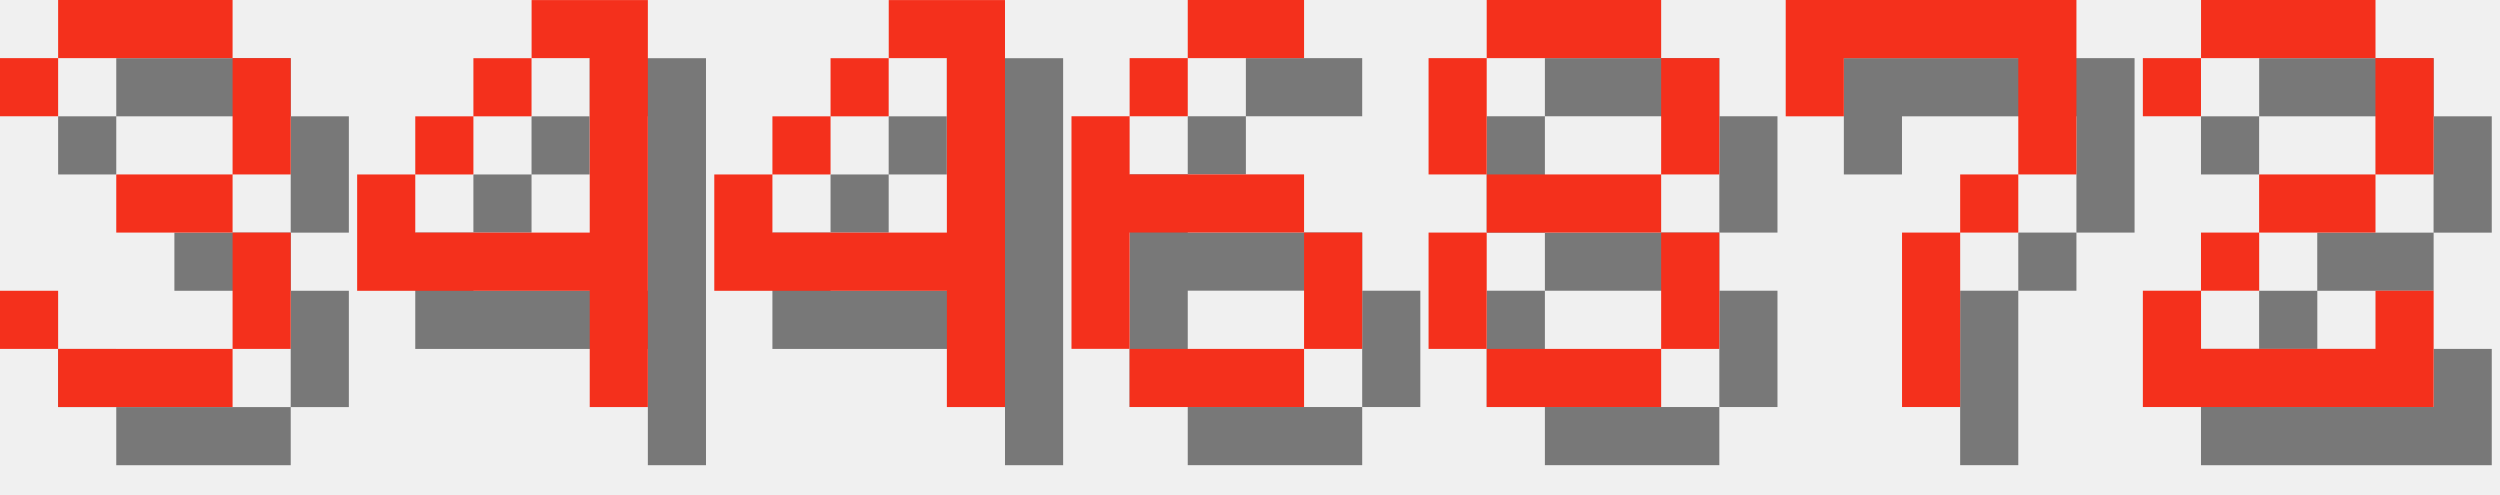
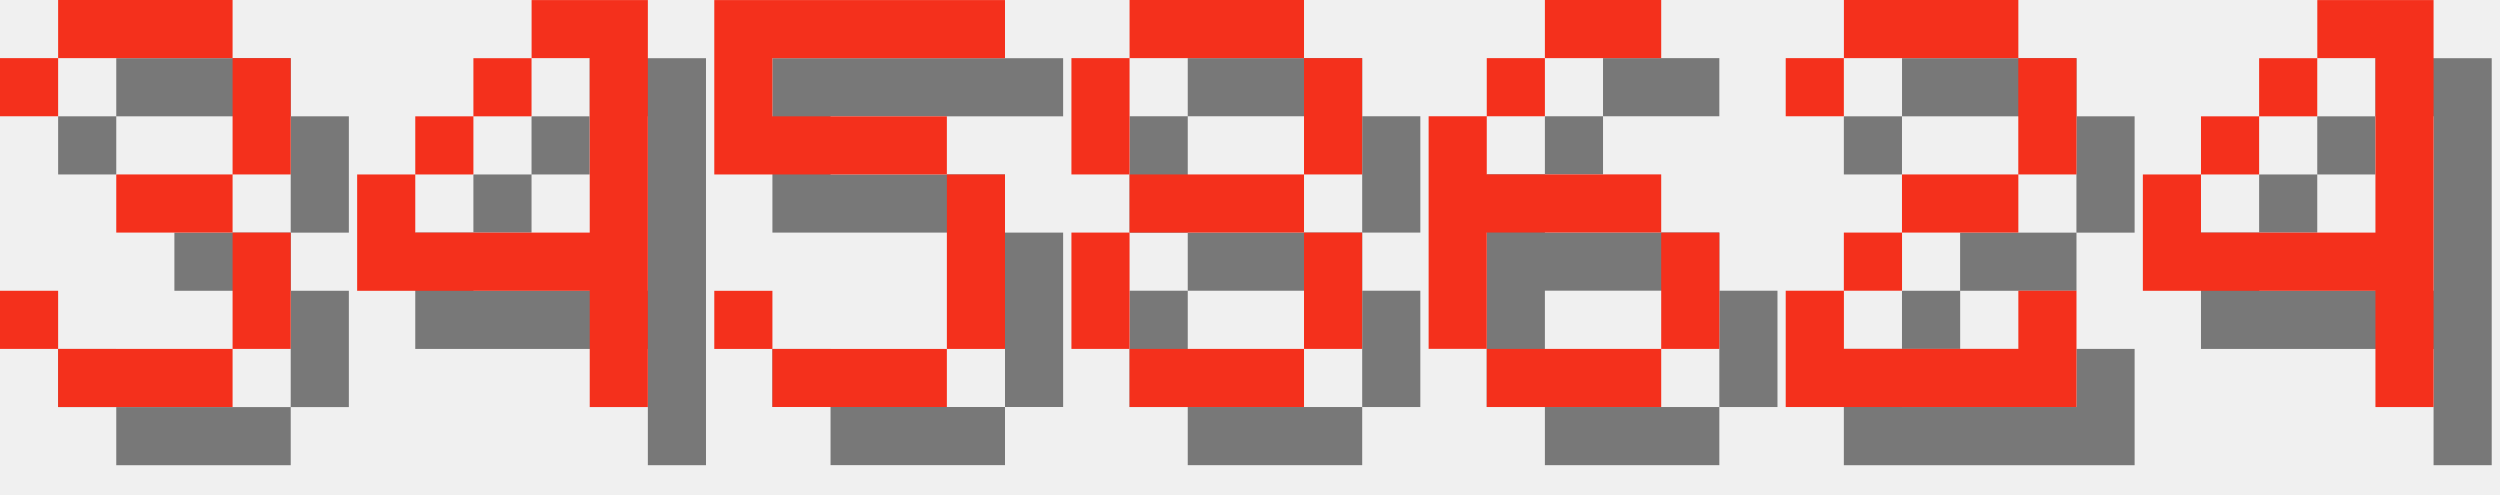
<svg xmlns="http://www.w3.org/2000/svg" version="1.1" width="182.0" height="36">
  <style>
        .text-foreground {
            fill: #F4301C;
        }
        .text-shadow {
            fill: #000000;
            fill-opacity: 0.5;
        }
    </style>
  <g class="digit" id="digit_3" transform="translate(0.0, 0), scale(4)">
    <path id="digit_3_shadow" class="text-shadow" d="m1.058 2.117v1.058h1.058v-1.058h3.175v2.117h-2.117v1.058h2.117v2.117h-3.175v-1.058h-1.058v1.058h1.058v1.058h3.175v-1.058h1.058v-2.117h-1.058v-1.058h1.058v-2.117h-1.058v-1.058h-3.175v1.058h-1.058z" fill-opacity=".5" style="paint-order:stroke fill markers" />
    <path id="digit_3_fg" class="text-foreground" d="m0 1.058v1.058h1.058v-1.058h3.175v2.117h-2.117v1.058h2.117v2.117h-3.175v-1.058h-1.058v1.058h1.058v1.058h3.175v-1.058h1.058v-2.117h-1.058v-1.058h1.058v-2.117h-1.058v-1.058h-3.175v1.058h-1.058z" fill="#fff" style="paint-order:stroke fill markers" />
  </g>
  <g class="digit" id="digit_4" transform="translate(26.0, 0), scale(4)">
    <path id="digit_4_shadow" class="text-shadow" d="m4.233 1.058v1.058h1.058v3.175h-3.175v-1.058h-1.058v2.117h4.233v2.117h1.058v-7.408h-2.117zm-2.117 3.175h1.058v-1.058h-1.058v1.058zm1.058-1.058h1.058v-1.058h-1.058v1.058z" fill-opacity=".5" style="paint-order:stroke fill markers" />
    <path id="digit_4_fg" class="text-foreground" d="m3.175 0v1.058h1.058v3.175h-3.175v-1.058h-1.058v2.117h4.233v2.117h1.058v-7.408h-2.117zm-2.117 3.175h1.058v-1.058h-1.058v1.058zm1.058-1.058h1.058v-1.058h-1.058v1.058z" fill="#fff" style="paint-order:stroke fill markers" />
  </g>
-   <g class="digit" id="digit_4" transform="translate(52.0, 0), scale(4)">
+   <g class="digit" id="digit_5" transform="translate(52.0, 0), scale(4)">
+     <path id="digit_5_shadow" class="text-shadow" d="m1.058 1.058v3.175h4.233v3.175h-3.175v-1.058h-1.058v1.058h1.058v1.058h3.175v-1.058h1.058v-3.175h-1.058v-1.058h-3.175v-1.058h4.233v-1.058h-5.292z" fill-opacity=".5" style="paint-order:stroke fill markers" />
+     <path id="digit_5_fg" class="text-foreground" d="m0 0v3.175h4.233v3.175h-3.175v-1.058h-1.058v1.058h1.058v1.058h3.175v-1.058h1.058v-3.175h-1.058v-1.058h-3.175v-1.058h4.233v-1.058h-5.292z" fill="#fff" style="paint-order:stroke fill markers" />
+   </g>
+   <g class="digit" id="digit_8" transform="translate(78.0, 0), scale(4)">
+     <path id="digit_8_shadow" class="text-shadow" d="m2.117 1.058v1.058h3.175v-1.058h-3.175zm3.175 1.058v2.117h1.058v-2.117h-1.058zm0 2.117h-3.175v1.058h3.175v-1.058zm0 1.058v2.117h1.058v-2.117h-1.058zm0 2.117h-3.175v1.058h3.175v-1.058zm-3.175 0v-2.117h-1.058v2.117h1.058zm0-3.175v-2.117h-1.058v2.117h1.058z" fill-opacity=".5" style="paint-order:stroke fill markers" />
+     <path id="digit_8_fg" class="text-foreground" d="m1.058 0v1.058h3.175v-1.058h-3.175zm3.175 1.058v2.117h1.058v-2.117h-1.058zm0 2.117h-3.175v1.058h3.175v-1.058zm0 1.058v2.117h1.058v-2.117h-1.058zm0 2.117h-3.175v1.058h3.175v-1.058zm-3.175 0v-2.117h-1.058v2.117h1.058zm0-3.175v-2.117h-1.058v2.117h1.058z" fill="#fff" style="paint-order:stroke fill markers" />
+   </g>
+   <g class="digit" id="digit_6" transform="translate(104.0, 0), scale(4)">
+     <path id="digit_6_shadow" class="text-shadow" d="m3.175 1.058v1.058h2.117v-1.058h-2.117zm0 1.058h-1.058v1.058h1.058v-1.058zm-1.058 1.058h-1.058v4.233h1.058v-2.117h3.175v-1.058h-3.175v-1.058zm3.175 2.117v2.117h1.058v-2.117h-1.058zm0 2.117h-3.175v1.058h3.175v-1.058z" fill-opacity=".5" style="paint-order:stroke fill markers" />
+     <path id="digit_6_fg" class="text-foreground" d="m2.117 0v1.058h2.117v-1.058h-2.117zm0 1.058h-1.058v1.058h1.058v-1.058zm-1.058 1.058h-1.058v4.233h1.058v-2.117h3.175v-1.058h-3.175v-1.058zm3.175 2.117v2.117h1.058v-2.117h-1.058zm0 2.117h-3.175v1.058h3.175v-1.058z" fill="#fff" style="paint-order:stroke fill markers" />
+   </g>
+   <g class="digit" id="digit_2" transform="translate(130.0, 0), scale(4)">
+     <path id="digit_2_shadow" class="text-shadow" d="m1.058 2.117v1.058h1.058v-1.058h3.175v2.117h-2.117v1.058h-1.058v1.058h-1.058v2.117h5.292v-2.117h-1.058v1.058h-3.175v-1.058h1.058v-1.058h2.117v-1.058h1.058v-2.117h-1.058v-1.058h-3.175v1.058h-1.058z" fill-opacity=".5" style="paint-order:stroke fill markers" />
+     <path id="digit_2_fg" class="text-foreground" d="m0 1.058v1.058h1.058v-1.058h3.175v2.117h-2.117v1.058h-1.058v1.058h-1.058v2.117h5.292v-2.117h-1.058v1.058h-3.175v-1.058h1.058v-1.058h2.117v-1.058h1.058v-2.117h-1.058v-1.058h-3.175v1.058h-1.058z" fill="#fff" style="paint-order:stroke fill markers" />
+   </g>
+   <g class="digit" id="digit_4" transform="translate(156.0, 0), scale(4)">
    <path id="digit_4_shadow" class="text-shadow" d="m4.233 1.058v1.058h1.058v3.175h-3.175v-1.058h-1.058v2.117h4.233v2.117h1.058v-7.408h-2.117zm-2.117 3.175h1.058v-1.058h-1.058v1.058zm1.058-1.058h1.058v-1.058h-1.058v1.058z" fill-opacity=".5" style="paint-order:stroke fill markers" />
    <path id="digit_4_fg" class="text-foreground" d="m3.175 0v1.058h1.058v3.175h-3.175v-1.058h-1.058v2.117h4.233v2.117h1.058v-7.408h-2.117zm-2.117 3.175h1.058v-1.058h-1.058v1.058zm1.058-1.058h1.058v-1.058h-1.058v1.058z" fill="#fff" style="paint-order:stroke fill markers" />
  </g>
-   <g class="digit" id="digit_6" transform="translate(78.0, 0), scale(4)">
-     <path id="digit_6_shadow" class="text-shadow" d="m3.175 1.058v1.058h2.117v-1.058h-2.117zm0 1.058h-1.058v1.058h1.058v-1.058zm-1.058 1.058h-1.058v4.233h1.058v-2.117h3.175v-1.058h-3.175v-1.058zm3.175 2.117v2.117h1.058v-2.117h-1.058zm0 2.117h-3.175v1.058h3.175v-1.058z" fill-opacity=".5" style="paint-order:stroke fill markers" />
-     <path id="digit_6_fg" class="text-foreground" d="m2.117 0v1.058h2.117v-1.058h-2.117zm0 1.058h-1.058v1.058h1.058v-1.058zm-1.058 1.058h-1.058v4.233h1.058v-2.117h3.175v-1.058h-3.175v-1.058zm3.175 2.117v2.117h1.058v-2.117h-1.058zm0 2.117h-3.175v1.058h3.175v-1.058z" fill="#fff" style="paint-order:stroke fill markers" />
-   </g>
-   <g class="digit" id="digit_8" transform="translate(104.0, 0), scale(4)">
-     <path id="digit_8_shadow" class="text-shadow" d="m2.117 1.058v1.058h3.175v-1.058h-3.175zm3.175 1.058v2.117h1.058v-2.117h-1.058zm0 2.117h-3.175v1.058h3.175v-1.058zm0 1.058v2.117h1.058v-2.117h-1.058zm0 2.117h-3.175v1.058h3.175v-1.058zm-3.175 0v-2.117h-1.058v2.117h1.058zm0-3.175v-2.117h-1.058v2.117h1.058z" fill-opacity=".5" style="paint-order:stroke fill markers" />
-     <path id="digit_8_fg" class="text-foreground" d="m1.058 0v1.058h3.175v-1.058h-3.175zm3.175 1.058v2.117h1.058v-2.117h-1.058zm0 2.117h-3.175v1.058h3.175v-1.058zm0 1.058v2.117h1.058v-2.117h-1.058zm0 2.117h-3.175v1.058h3.175v-1.058zm-3.175 0v-2.117h-1.058v2.117h1.058zm0-3.175v-2.117h-1.058v2.117h1.058z" fill="#fff" style="paint-order:stroke fill markers" />
-   </g>
-   <g class="digit" id="digit_7" transform="translate(130.0, 0), scale(4)">
-     <path id="digit_7_shadow" class="text-shadow" d="m1.058 1.058 2e-6 2.117h1.058v-1.058h3.175v1.058l2e-7 1.058h-1.058v1.058h-1.058l4e-7 3.175 1.058 1e-7v-3.175h1.058v-1.058h1.058l5e-7 -1.058v-2.117z" fill-opacity=".5" style="paint-order:stroke fill markers" />
-     <path id="digit_7_fg" class="text-foreground" d="m0 0 2e-6 2.117h1.058v-1.058h3.175v1.058l2e-7 1.058h-1.058v1.058h-1.058l4e-7 3.175 1.058 1e-7v-3.175h1.058v-1.058h1.058l5e-7 -1.058v-2.117z" fill="#fff" style="paint-order:stroke fill markers" />
-   </g>
-   <g class="digit" id="digit_2" transform="translate(156.0, 0), scale(4)">
-     <path id="digit_2_shadow" class="text-shadow" d="m1.058 2.117v1.058h1.058v-1.058h3.175v2.117h-2.117v1.058h-1.058v1.058h-1.058v2.117h5.292v-2.117h-1.058v1.058h-3.175v-1.058h1.058v-1.058h2.117v-1.058h1.058v-2.117h-1.058v-1.058h-3.175v1.058h-1.058z" fill-opacity=".5" style="paint-order:stroke fill markers" />
-     <path id="digit_2_fg" class="text-foreground" d="m0 1.058v1.058h1.058v-1.058h3.175v2.117h-2.117v1.058h-1.058v1.058h-1.058v2.117h5.292v-2.117h-1.058v1.058h-3.175v-1.058h1.058v-1.058h2.117v-1.058h1.058v-2.117h-1.058v-1.058h-3.175v1.058h-1.058z" fill="#fff" style="paint-order:stroke fill markers" />
-   </g>
</svg>
